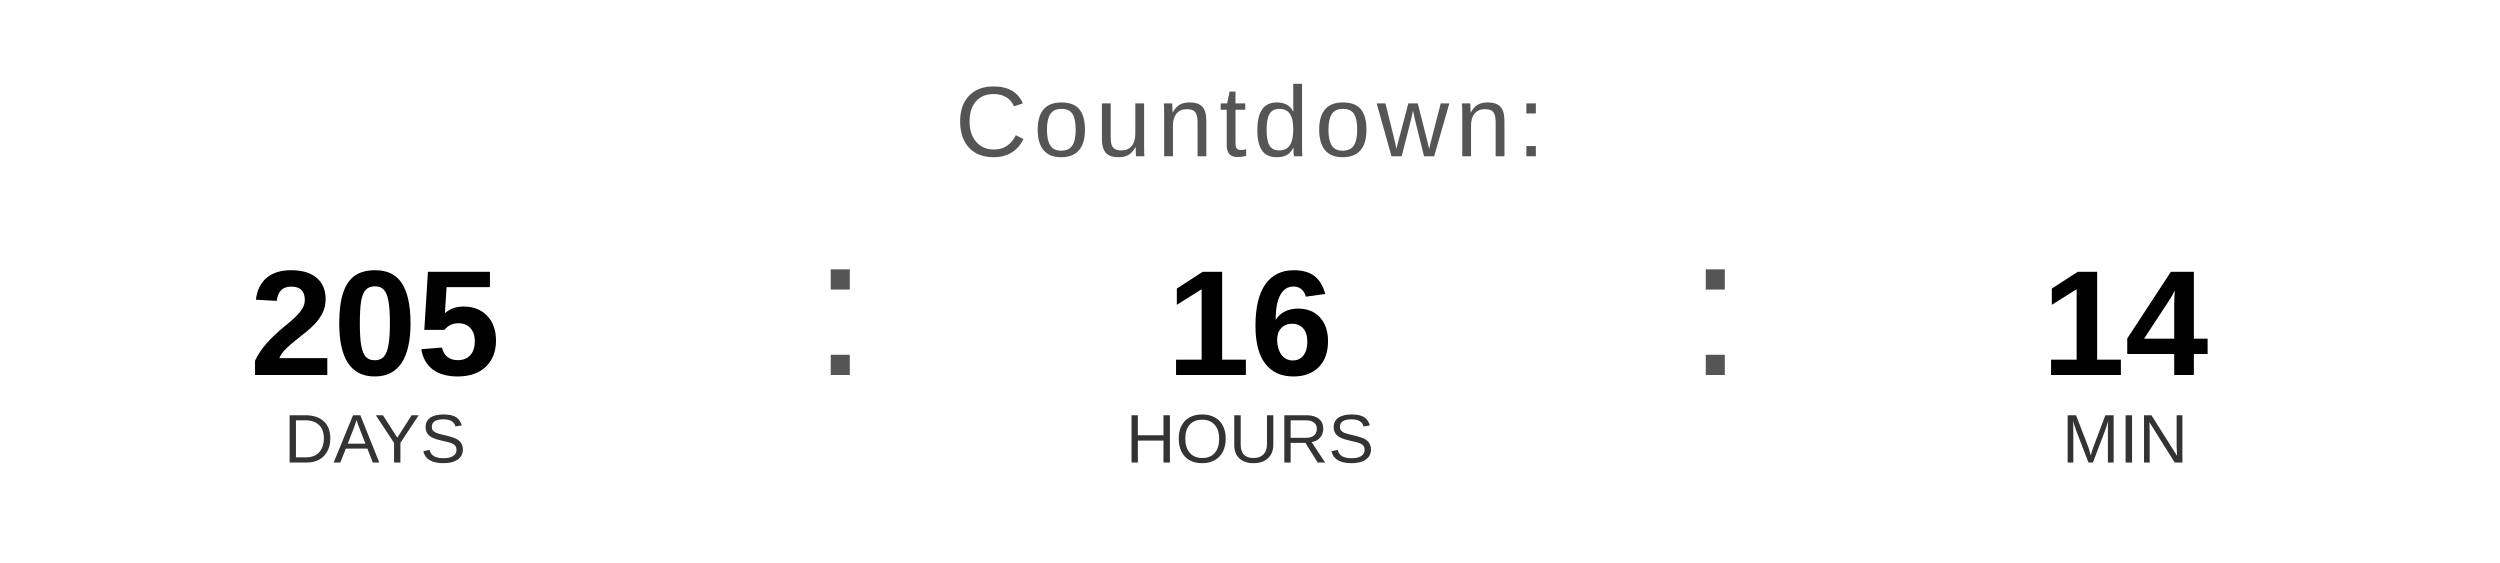
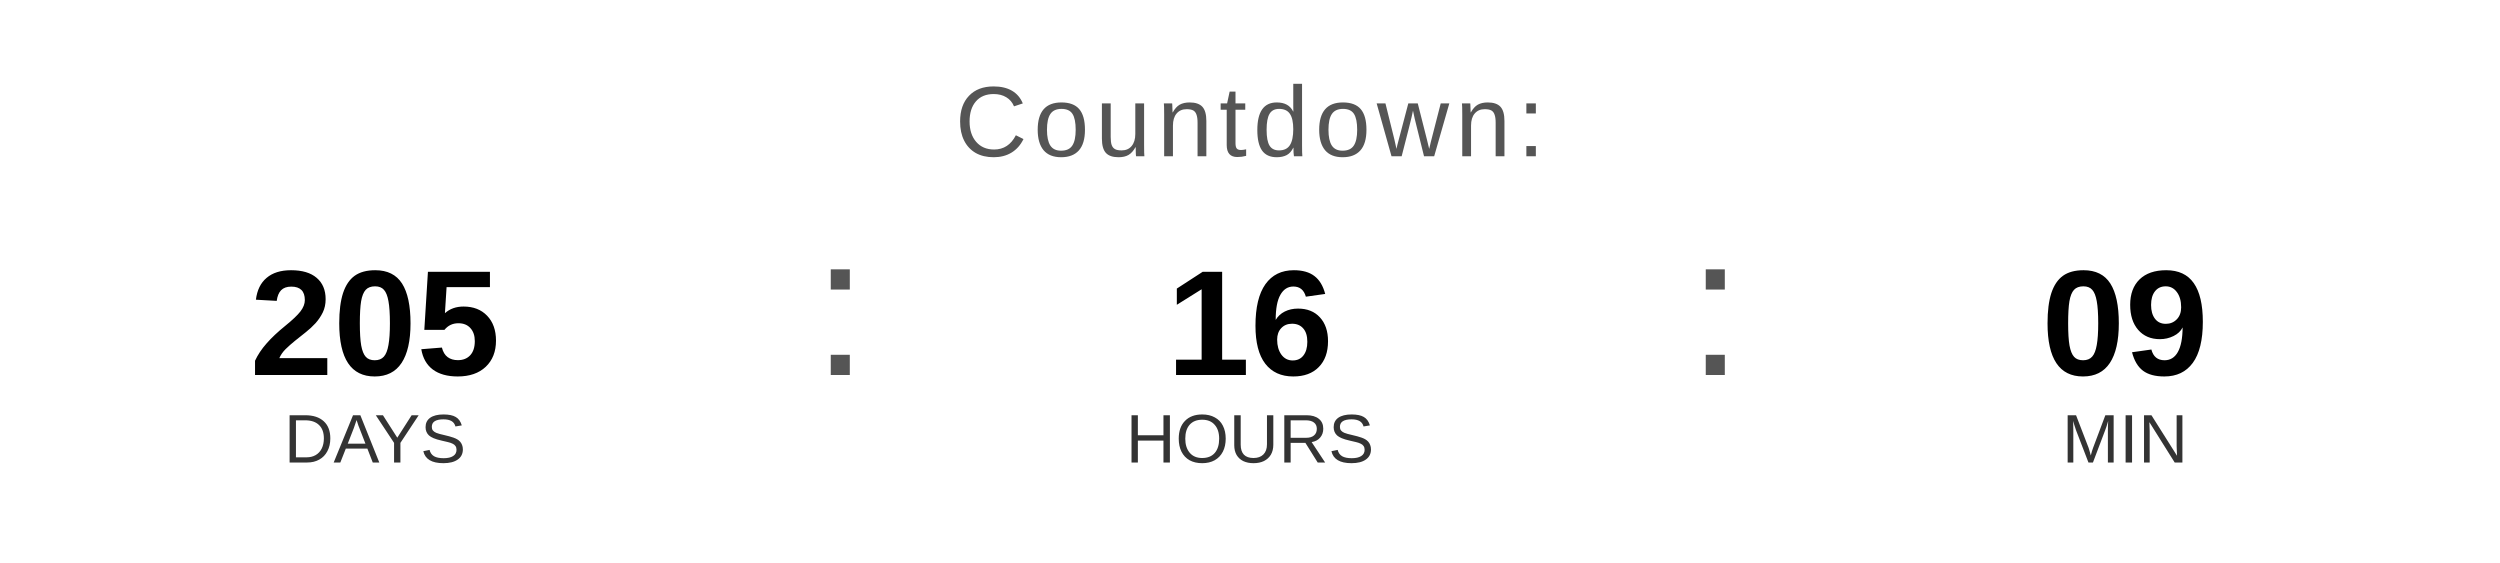
<svg xmlns="http://www.w3.org/2000/svg" width="400" height="90" viewBox="0 0 400 90">
  <text x="200" y="25" font-family="Arial, Helvetica, sans-serif" font-size="16" fill="#555555" text-anchor="middle" letter-spacing="1">
    Countdown:
  </text>
  <text x="60" y="60" font-family="Arial, Helvetica, sans-serif" font-size="24" font-weight="bold" fill="#000000" text-anchor="middle">205</text>
  <text x="60" y="74" font-family="Arial, Helvetica, sans-serif" font-size="11" fill="#333333" text-anchor="middle">DAYS</text>
  <text x="130" y="60" font-family="Arial, sans-serif" font-size="32" fill="#555555">:</text>
  <text x="200" y="60" font-family="Arial, Helvetica, sans-serif" font-size="24" font-weight="bold" fill="#000000" text-anchor="middle">16</text>
  <text x="200" y="74" font-family="Arial, Helvetica, sans-serif" font-size="11" fill="#333333" text-anchor="middle">HOURS</text>
  <text x="270" y="60" font-family="Arial, sans-serif" font-size="32" fill="#555555">:</text>
-   <text x="340" y="60" font-family="Arial, Helvetica, sans-serif" font-size="24" font-weight="bold" fill="#000000" text-anchor="middle">14</text>
+   <text x="340" y="60" font-family="Arial, Helvetica, sans-serif" font-size="24" font-weight="bold" fill="#000000" text-anchor="middle">09</text>
  <text x="340" y="74" font-family="Arial, Helvetica, sans-serif" font-size="11" fill="#333333" text-anchor="middle">MIN</text>
</svg>
